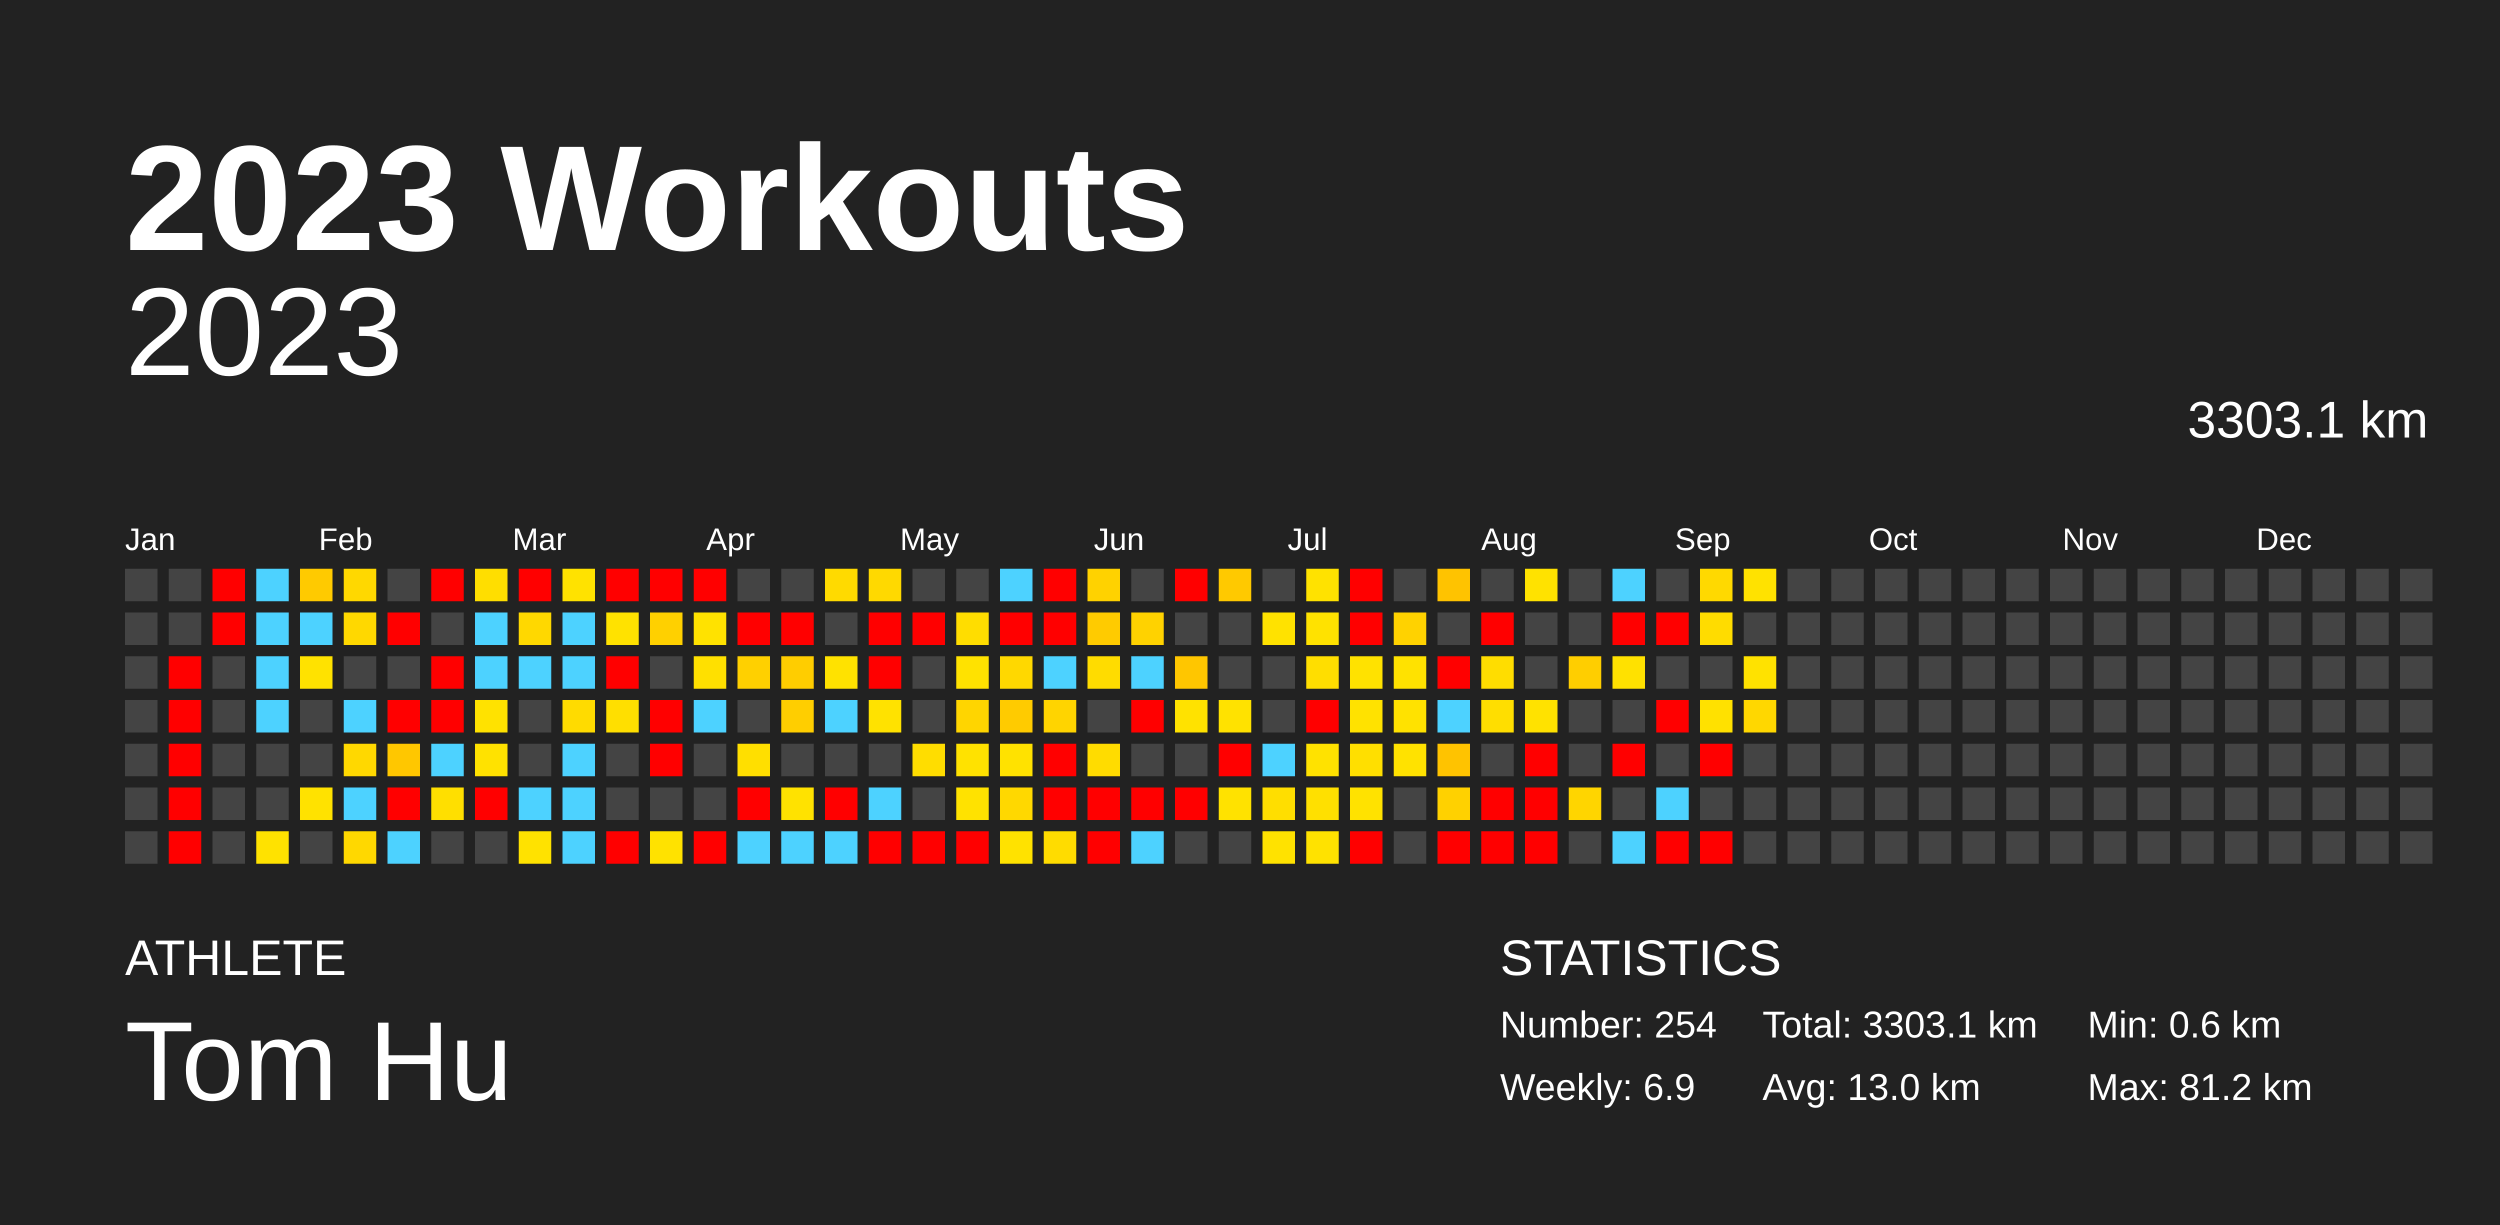
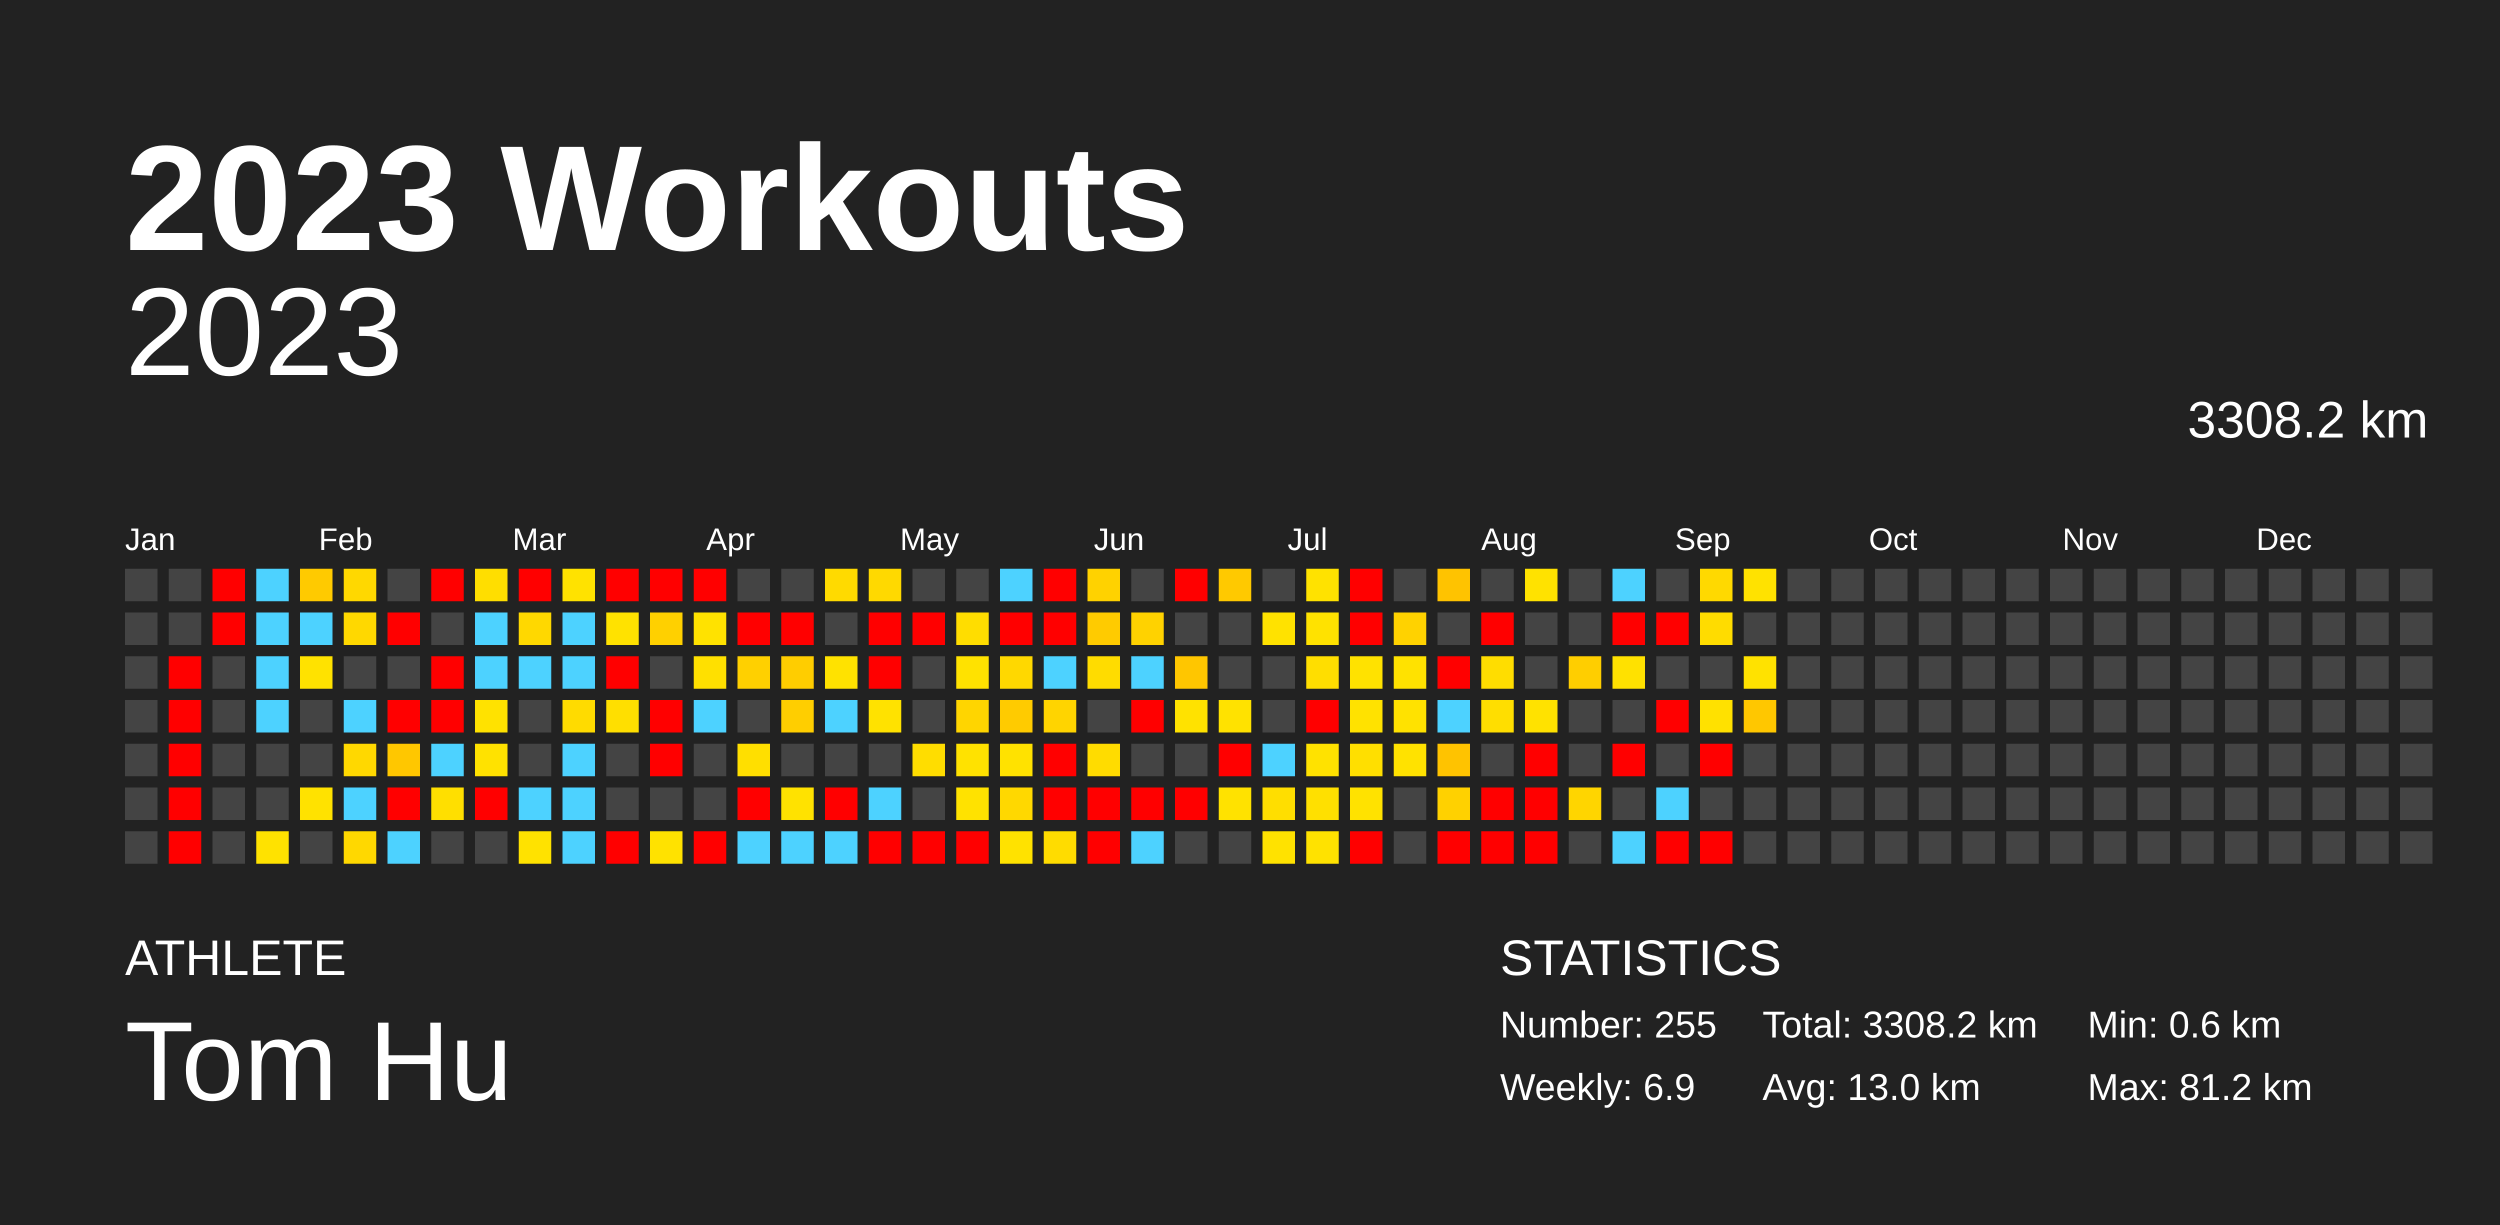
<svg xmlns="http://www.w3.org/2000/svg" baseProfile="full" height="98mm" version="1.1" viewBox="0,0,200,98" width="200mm">
  <defs />
  <rect fill="#222222" height="98" width="200" x="0" y="0" />
  <text fill="#FFFFFF" style="font-size:12px; font-family:Arial; font-weight:bold;" x="10" y="20">2023 Workouts</text>
  <text fill="#FFFFFF" style="font-size:4px; font-family:Arial" x="10" y="78">ATHLETE</text>
  <text fill="#FFFFFF" style="font-size:9px; font-family:Arial" x="10" y="88">Tom Hu</text>
  <text fill="#FFFFFF" style="font-size:4px; font-family:Arial" x="120" y="78">STATISTICS</text>
-   <text fill="#FFFFFF" style="font-size:3px; font-family:Arial" x="120" y="83">Number: 254</text>
+   <text fill="#FFFFFF" style="font-size:3px; font-family:Arial" x="120" y="83">Number: 255</text>
  <text fill="#FFFFFF" style="font-size:3px; font-family:Arial" x="120" y="88">Weekly: 6.9</text>
-   <text fill="#FFFFFF" style="font-size:3px; font-family:Arial" x="141" y="83">Total: 3303.1 km</text>
+   <text fill="#FFFFFF" style="font-size:3px; font-family:Arial" x="141" y="83">Total: 3308.2 km</text>
  <text fill="#FFFFFF" style="font-size:3px; font-family:Arial" x="141" y="88">Avg: 13.0 km</text>
  <text fill="#FFFFFF" style="font-size:3px; font-family:Arial" x="167" y="83">Min: 0.6 km</text>
  <text fill="#FFFFFF" style="font-size:3px; font-family:Arial" x="167" y="88">Max: 81.2 km</text>
  <text alignment-baseline="hanging" fill="#FFFFFF" style="font-size:10.0px; font-family:Arial;" x="10" y="30">2023</text>
-   <text alignment-baseline="hanging" fill="#FFFFFF" style="font-size:4.125px; font-family:Arial;" x="175" y="35">3303.1 km</text>
+   <text alignment-baseline="hanging" fill="#FFFFFF" style="font-size:4.125px; font-family:Arial;" x="175" y="35">3308.2 km</text>
  <text fill="#FFFFFF" style="font-size:2.5px; font-family:Arial" x="10.0" y="44">Jan</text>
  <text fill="#FFFFFF" style="font-size:2.5px; font-family:Arial" x="25.5" y="44">Feb</text>
  <text fill="#FFFFFF" style="font-size:2.5px; font-family:Arial" x="41.0" y="44">Mar</text>
  <text fill="#FFFFFF" style="font-size:2.5px; font-family:Arial" x="56.5" y="44">Apr</text>
  <text fill="#FFFFFF" style="font-size:2.5px; font-family:Arial" x="72.0" y="44">May</text>
  <text fill="#FFFFFF" style="font-size:2.5px; font-family:Arial" x="87.5" y="44">Jun</text>
  <text fill="#FFFFFF" style="font-size:2.5px; font-family:Arial" x="103.0" y="44">Jul</text>
  <text fill="#FFFFFF" style="font-size:2.5px; font-family:Arial" x="118.5" y="44">Aug</text>
  <text fill="#FFFFFF" style="font-size:2.5px; font-family:Arial" x="134.0" y="44">Sep</text>
  <text fill="#FFFFFF" style="font-size:2.5px; font-family:Arial" x="149.5" y="44">Oct</text>
  <text fill="#FFFFFF" style="font-size:2.5px; font-family:Arial" x="165.0" y="44">Nov</text>
  <text fill="#FFFFFF" style="font-size:2.5px; font-family:Arial" x="180.5" y="44">Dec</text>
  <rect fill="#444444" height="2.6" width="2.6" x="10.0" y="45.5" />
  <rect fill="#444444" height="2.6" width="2.6" x="10.0" y="49.0" />
  <rect fill="#444444" height="2.6" width="2.6" x="10.0" y="52.5" />
  <rect fill="#444444" height="2.6" width="2.6" x="10.0" y="56.0" />
  <rect fill="#444444" height="2.6" width="2.6" x="10.0" y="59.5" />
  <rect fill="#444444" height="2.6" width="2.6" x="10.0" y="63.0" />
  <rect fill="#444444" height="2.6" width="2.6" x="10.0" y="66.5" />
  <rect fill="#444444" height="2.6" width="2.6" x="13.5" y="45.5" />
  <rect fill="#444444" height="2.6" width="2.6" x="13.5" y="49.0" />
  <rect fill="red" height="2.6" width="2.6" x="13.5" y="52.5" />
  <rect fill="red" height="2.6" width="2.6" x="13.5" y="56.0" />
  <rect fill="red" height="2.6" width="2.6" x="13.5" y="59.5" />
  <rect fill="red" height="2.6" width="2.6" x="13.5" y="63.0" />
  <rect fill="red" height="2.6" width="2.6" x="13.5" y="66.5" />
  <rect fill="red" height="2.6" width="2.6" x="17.0" y="45.5" />
  <rect fill="red" height="2.6" width="2.6" x="17.0" y="49.0" />
  <rect fill="#444444" height="2.6" width="2.6" x="17.0" y="52.5" />
  <rect fill="#444444" height="2.6" width="2.6" x="17.0" y="56.0" />
  <rect fill="#444444" height="2.6" width="2.6" x="17.0" y="59.5" />
  <rect fill="#444444" height="2.6" width="2.6" x="17.0" y="63.0" />
  <rect fill="#444444" height="2.6" width="2.6" x="17.0" y="66.5" />
  <rect fill="#4dd2ff" height="2.6" width="2.6" x="20.5" y="45.5" />
  <rect fill="#4dd2ff" height="2.6" width="2.6" x="20.5" y="49.0" />
  <rect fill="#4dd2ff" height="2.6" width="2.6" x="20.5" y="52.5" />
  <rect fill="#4dd2ff" height="2.6" width="2.6" x="20.5" y="56.0" />
  <rect fill="#444444" height="2.6" width="2.6" x="20.5" y="59.5" />
  <rect fill="#444444" height="2.6" width="2.6" x="20.5" y="63.0" />
  <rect fill="#ffe200" height="2.6" width="2.6" x="20.5" y="66.5" />
  <rect fill="#ffca00" height="2.6" width="2.6" x="24.0" y="45.5" />
  <rect fill="#4dd2ff" height="2.6" width="2.6" x="24.0" y="49.0" />
  <rect fill="#ffe200" height="2.6" width="2.6" x="24.0" y="52.5" />
  <rect fill="#444444" height="2.6" width="2.6" x="24.0" y="56.0" />
  <rect fill="#444444" height="2.6" width="2.6" x="24.0" y="59.5" />
  <rect fill="#ffe200" height="2.6" width="2.6" x="24.0" y="63.0" />
  <rect fill="#444444" height="2.6" width="2.6" x="24.0" y="66.5" />
  <rect fill="#ffd800" height="2.6" width="2.6" x="27.5" y="45.5" />
  <rect fill="#ffd800" height="2.6" width="2.6" x="27.5" y="49.0" />
  <rect fill="#444444" height="2.6" width="2.6" x="27.5" y="52.5" />
  <rect fill="#4dd2ff" height="2.6" width="2.6" x="27.5" y="56.0" />
  <rect fill="#ffd800" height="2.6" width="2.6" x="27.5" y="59.5" />
  <rect fill="#4dd2ff" height="2.6" width="2.6" x="27.5" y="63.0" />
  <rect fill="#ffd800" height="2.6" width="2.6" x="27.5" y="66.5" />
  <rect fill="#444444" height="2.6" width="2.6" x="31.0" y="45.5" />
  <rect fill="red" height="2.6" width="2.6" x="31.0" y="49.0" />
  <rect fill="#444444" height="2.6" width="2.6" x="31.0" y="52.5" />
  <rect fill="red" height="2.6" width="2.6" x="31.0" y="56.0" />
  <rect fill="#ffc700" height="2.6" width="2.6" x="31.0" y="59.5" />
  <rect fill="red" height="2.6" width="2.6" x="31.0" y="63.0" />
  <rect fill="#4dd2ff" height="2.6" width="2.6" x="31.0" y="66.5" />
  <rect fill="red" height="2.6" width="2.6" x="34.5" y="45.5" />
  <rect fill="#444444" height="2.6" width="2.6" x="34.5" y="49.0" />
  <rect fill="red" height="2.6" width="2.6" x="34.5" y="52.5" />
  <rect fill="red" height="2.6" width="2.6" x="34.5" y="56.0" />
  <rect fill="#4dd2ff" height="2.6" width="2.6" x="34.5" y="59.5" />
  <rect fill="#ffdf00" height="2.6" width="2.6" x="34.5" y="63.0" />
  <rect fill="#444444" height="2.6" width="2.6" x="34.5" y="66.5" />
  <rect fill="#ffde00" height="2.6" width="2.6" x="38.0" y="45.5" />
  <rect fill="#4dd2ff" height="2.6" width="2.6" x="38.0" y="49.0" />
  <rect fill="#4dd2ff" height="2.6" width="2.6" x="38.0" y="52.5" />
  <rect fill="#ffe200" height="2.6" width="2.6" x="38.0" y="56.0" />
  <rect fill="#ffe200" height="2.6" width="2.6" x="38.0" y="59.5" />
  <rect fill="red" height="2.6" width="2.6" x="38.0" y="63.0" />
  <rect fill="#444444" height="2.6" width="2.6" x="38.0" y="66.5" />
  <rect fill="red" height="2.6" width="2.6" x="41.5" y="45.5" />
  <rect fill="#ffd800" height="2.6" width="2.6" x="41.5" y="49.0" />
  <rect fill="#4dd2ff" height="2.6" width="2.6" x="41.5" y="52.5" />
  <rect fill="#444444" height="2.6" width="2.6" x="41.5" y="56.0" />
  <rect fill="#444444" height="2.6" width="2.6" x="41.5" y="59.5" />
  <rect fill="#4dd2ff" height="2.6" width="2.6" x="41.5" y="63.0" />
  <rect fill="#ffe200" height="2.6" width="2.6" x="41.5" y="66.5" />
  <rect fill="#ffe200" height="2.6" width="2.6" x="45.0" y="45.5" />
  <rect fill="#4dd2ff" height="2.6" width="2.6" x="45.0" y="49.0" />
  <rect fill="#4dd2ff" height="2.6" width="2.6" x="45.0" y="52.5" />
  <rect fill="#ffdb00" height="2.6" width="2.6" x="45.0" y="56.0" />
  <rect fill="#4dd2ff" height="2.6" width="2.6" x="45.0" y="59.5" />
  <rect fill="#4dd2ff" height="2.6" width="2.6" x="45.0" y="63.0" />
  <rect fill="#4dd2ff" height="2.6" width="2.6" x="45.0" y="66.5" />
  <rect fill="red" height="2.6" width="2.6" x="48.5" y="45.5" />
  <rect fill="#ffe200" height="2.6" width="2.6" x="48.5" y="49.0" />
  <rect fill="red" height="2.6" width="2.6" x="48.5" y="52.5" />
  <rect fill="#ffdf00" height="2.6" width="2.6" x="48.5" y="56.0" />
  <rect fill="#444444" height="2.6" width="2.6" x="48.5" y="59.5" />
  <rect fill="#444444" height="2.6" width="2.6" x="48.5" y="63.0" />
  <rect fill="red" height="2.6" width="2.6" x="48.5" y="66.5" />
  <rect fill="red" height="2.6" width="2.6" x="52.0" y="45.5" />
  <rect fill="#ffd000" height="2.6" width="2.6" x="52.0" y="49.0" />
  <rect fill="#444444" height="2.6" width="2.6" x="52.0" y="52.5" />
  <rect fill="red" height="2.6" width="2.6" x="52.0" y="56.0" />
  <rect fill="red" height="2.6" width="2.6" x="52.0" y="59.5" />
  <rect fill="#444444" height="2.6" width="2.6" x="52.0" y="63.0" />
  <rect fill="#ffe200" height="2.6" width="2.6" x="52.0" y="66.5" />
  <rect fill="red" height="2.6" width="2.6" x="55.5" y="45.5" />
  <rect fill="#ffe200" height="2.6" width="2.6" x="55.5" y="49.0" />
  <rect fill="#ffe000" height="2.6" width="2.6" x="55.5" y="52.5" />
  <rect fill="#4dd2ff" height="2.6" width="2.6" x="55.5" y="56.0" />
  <rect fill="#444444" height="2.6" width="2.6" x="55.5" y="59.5" />
  <rect fill="#444444" height="2.6" width="2.6" x="55.5" y="63.0" />
  <rect fill="red" height="2.6" width="2.6" x="55.5" y="66.5" />
  <rect fill="#444444" height="2.6" width="2.6" x="59.0" y="45.5" />
  <rect fill="red" height="2.6" width="2.6" x="59.0" y="49.0" />
  <rect fill="#ffd000" height="2.6" width="2.6" x="59.0" y="52.5" />
  <rect fill="#444444" height="2.6" width="2.6" x="59.0" y="56.0" />
  <rect fill="#ffdf00" height="2.6" width="2.6" x="59.0" y="59.5" />
  <rect fill="red" height="2.6" width="2.6" x="59.0" y="63.0" />
  <rect fill="#4dd2ff" height="2.6" width="2.6" x="59.0" y="66.5" />
  <rect fill="#444444" height="2.6" width="2.6" x="62.5" y="45.5" />
  <rect fill="red" height="2.6" width="2.6" x="62.5" y="49.0" />
  <rect fill="#ffcd00" height="2.6" width="2.6" x="62.5" y="52.5" />
  <rect fill="#ffce00" height="2.6" width="2.6" x="62.5" y="56.0" />
  <rect fill="#444444" height="2.6" width="2.6" x="62.5" y="59.5" />
  <rect fill="#ffe200" height="2.6" width="2.6" x="62.5" y="63.0" />
  <rect fill="#4dd2ff" height="2.6" width="2.6" x="62.5" y="66.5" />
  <rect fill="#ffda00" height="2.6" width="2.6" x="66.0" y="45.5" />
  <rect fill="#444444" height="2.6" width="2.6" x="66.0" y="49.0" />
  <rect fill="#ffe200" height="2.6" width="2.6" x="66.0" y="52.5" />
  <rect fill="#4dd2ff" height="2.6" width="2.6" x="66.0" y="56.0" />
  <rect fill="#444444" height="2.6" width="2.6" x="66.0" y="59.5" />
  <rect fill="red" height="2.6" width="2.6" x="66.0" y="63.0" />
  <rect fill="#4dd2ff" height="2.6" width="2.6" x="66.0" y="66.5" />
  <rect fill="#ffd900" height="2.6" width="2.6" x="69.5" y="45.5" />
  <rect fill="red" height="2.6" width="2.6" x="69.5" y="49.0" />
  <rect fill="red" height="2.6" width="2.6" x="69.5" y="52.5" />
  <rect fill="#ffe200" height="2.6" width="2.6" x="69.5" y="56.0" />
  <rect fill="#444444" height="2.6" width="2.6" x="69.5" y="59.5" />
  <rect fill="#4dd2ff" height="2.6" width="2.6" x="69.5" y="63.0" />
  <rect fill="red" height="2.6" width="2.6" x="69.5" y="66.5" />
  <rect fill="#444444" height="2.6" width="2.6" x="73.0" y="45.5" />
  <rect fill="red" height="2.6" width="2.6" x="73.0" y="49.0" />
  <rect fill="#444444" height="2.6" width="2.6" x="73.0" y="52.5" />
  <rect fill="#444444" height="2.6" width="2.6" x="73.0" y="56.0" />
  <rect fill="#ffdd00" height="2.6" width="2.6" x="73.0" y="59.5" />
  <rect fill="#444444" height="2.6" width="2.6" x="73.0" y="63.0" />
  <rect fill="red" height="2.6" width="2.6" x="73.0" y="66.5" />
  <rect fill="#444444" height="2.6" width="2.6" x="76.5" y="45.5" />
  <rect fill="#ffdd00" height="2.6" width="2.6" x="76.5" y="49.0" />
  <rect fill="#ffe200" height="2.6" width="2.6" x="76.5" y="52.5" />
  <rect fill="#ffd500" height="2.6" width="2.6" x="76.5" y="56.0" />
  <rect fill="#ffe200" height="2.6" width="2.6" x="76.5" y="59.5" />
  <rect fill="#ffe200" height="2.6" width="2.6" x="76.5" y="63.0" />
  <rect fill="red" height="2.6" width="2.6" x="76.5" y="66.5" />
  <rect fill="#4dd2ff" height="2.6" width="2.6" x="80.0" y="45.5" />
  <rect fill="red" height="2.6" width="2.6" x="80.0" y="49.0" />
  <rect fill="#ffd800" height="2.6" width="2.6" x="80.0" y="52.5" />
  <rect fill="#ffcb00" height="2.6" width="2.6" x="80.0" y="56.0" />
  <rect fill="#ffe200" height="2.6" width="2.6" x="80.0" y="59.5" />
  <rect fill="#ffd800" height="2.6" width="2.6" x="80.0" y="63.0" />
  <rect fill="#ffe200" height="2.6" width="2.6" x="80.0" y="66.5" />
  <rect fill="red" height="2.6" width="2.6" x="83.5" y="45.5" />
  <rect fill="red" height="2.6" width="2.6" x="83.5" y="49.0" />
  <rect fill="#4dd2ff" height="2.6" width="2.6" x="83.5" y="52.5" />
  <rect fill="#ffd400" height="2.6" width="2.6" x="83.5" y="56.0" />
  <rect fill="red" height="2.6" width="2.6" x="83.5" y="59.5" />
  <rect fill="red" height="2.6" width="2.6" x="83.5" y="63.0" />
  <rect fill="#ffdc00" height="2.6" width="2.6" x="83.5" y="66.5" />
  <rect fill="#ffd200" height="2.6" width="2.6" x="87.0" y="45.5" />
  <rect fill="#ffcb00" height="2.6" width="2.6" x="87.0" y="49.0" />
  <rect fill="#ffdc00" height="2.6" width="2.6" x="87.0" y="52.5" />
  <rect fill="#444444" height="2.6" width="2.6" x="87.0" y="56.0" />
  <rect fill="#ffdc00" height="2.6" width="2.6" x="87.0" y="59.5" />
  <rect fill="red" height="2.6" width="2.6" x="87.0" y="63.0" />
  <rect fill="red" height="2.6" width="2.6" x="87.0" y="66.5" />
  <rect fill="#444444" height="2.6" width="2.6" x="90.5" y="45.5" />
  <rect fill="#ffd200" height="2.6" width="2.6" x="90.5" y="49.0" />
  <rect fill="#4dd2ff" height="2.6" width="2.6" x="90.5" y="52.5" />
  <rect fill="red" height="2.6" width="2.6" x="90.5" y="56.0" />
  <rect fill="#444444" height="2.6" width="2.6" x="90.5" y="59.5" />
  <rect fill="red" height="2.6" width="2.6" x="90.5" y="63.0" />
  <rect fill="#4dd2ff" height="2.6" width="2.6" x="90.5" y="66.5" />
  <rect fill="red" height="2.6" width="2.6" x="94.0" y="45.5" />
  <rect fill="#444444" height="2.6" width="2.6" x="94.0" y="49.0" />
  <rect fill="#ffc600" height="2.6" width="2.6" x="94.0" y="52.5" />
  <rect fill="#ffe200" height="2.6" width="2.6" x="94.0" y="56.0" />
  <rect fill="#444444" height="2.6" width="2.6" x="94.0" y="59.5" />
  <rect fill="red" height="2.6" width="2.6" x="94.0" y="63.0" />
  <rect fill="#444444" height="2.6" width="2.6" x="94.0" y="66.5" />
  <rect fill="#ffc900" height="2.6" width="2.6" x="97.5" y="45.5" />
  <rect fill="#444444" height="2.6" width="2.6" x="97.5" y="49.0" />
  <rect fill="#444444" height="2.6" width="2.6" x="97.5" y="52.5" />
  <rect fill="#ffe200" height="2.6" width="2.6" x="97.5" y="56.0" />
  <rect fill="red" height="2.6" width="2.6" x="97.5" y="59.5" />
  <rect fill="#ffe200" height="2.6" width="2.6" x="97.5" y="63.0" />
  <rect fill="#444444" height="2.6" width="2.6" x="97.5" y="66.5" />
  <rect fill="#444444" height="2.6" width="2.6" x="101.0" y="45.5" />
  <rect fill="#ffe200" height="2.6" width="2.6" x="101.0" y="49.0" />
  <rect fill="#444444" height="2.6" width="2.6" x="101.0" y="52.5" />
  <rect fill="#444444" height="2.6" width="2.6" x="101.0" y="56.0" />
  <rect fill="#4dd2ff" height="2.6" width="2.6" x="101.0" y="59.5" />
  <rect fill="#ffde00" height="2.6" width="2.6" x="101.0" y="63.0" />
  <rect fill="#ffe200" height="2.6" width="2.6" x="101.0" y="66.5" />
  <rect fill="#ffe200" height="2.6" width="2.6" x="104.5" y="45.5" />
  <rect fill="#ffe200" height="2.6" width="2.6" x="104.5" y="49.0" />
  <rect fill="#ffde00" height="2.6" width="2.6" x="104.5" y="52.5" />
  <rect fill="red" height="2.6" width="2.6" x="104.5" y="56.0" />
  <rect fill="#ffe200" height="2.6" width="2.6" x="104.5" y="59.5" />
  <rect fill="#ffe000" height="2.6" width="2.6" x="104.5" y="63.0" />
  <rect fill="#ffe200" height="2.6" width="2.6" x="104.5" y="66.5" />
  <rect fill="red" height="2.6" width="2.6" x="108.0" y="45.5" />
  <rect fill="red" height="2.6" width="2.6" x="108.0" y="49.0" />
  <rect fill="#ffe200" height="2.6" width="2.6" x="108.0" y="52.5" />
  <rect fill="#ffe200" height="2.6" width="2.6" x="108.0" y="56.0" />
  <rect fill="#ffdf00" height="2.6" width="2.6" x="108.0" y="59.5" />
  <rect fill="#ffe200" height="2.6" width="2.6" x="108.0" y="63.0" />
  <rect fill="red" height="2.6" width="2.6" x="108.0" y="66.5" />
  <rect fill="#444444" height="2.6" width="2.6" x="111.5" y="45.5" />
  <rect fill="#ffd200" height="2.6" width="2.6" x="111.5" y="49.0" />
  <rect fill="#ffe200" height="2.6" width="2.6" x="111.5" y="52.5" />
  <rect fill="#ffe200" height="2.6" width="2.6" x="111.5" y="56.0" />
  <rect fill="#ffe200" height="2.6" width="2.6" x="111.5" y="59.5" />
  <rect fill="#444444" height="2.6" width="2.6" x="111.5" y="63.0" />
  <rect fill="#444444" height="2.6" width="2.6" x="111.5" y="66.5" />
  <rect fill="#ffc300" height="2.6" width="2.6" x="115.0" y="45.5" />
  <rect fill="#444444" height="2.6" width="2.6" x="115.0" y="49.0" />
  <rect fill="red" height="2.6" width="2.6" x="115.0" y="52.5" />
  <rect fill="#4dd2ff" height="2.6" width="2.6" x="115.0" y="56.0" />
  <rect fill="#ffc300" height="2.6" width="2.6" x="115.0" y="59.5" />
  <rect fill="#ffd100" height="2.6" width="2.6" x="115.0" y="63.0" />
  <rect fill="red" height="2.6" width="2.6" x="115.0" y="66.5" />
  <rect fill="#444444" height="2.6" width="2.6" x="118.5" y="45.5" />
  <rect fill="red" height="2.6" width="2.6" x="118.5" y="49.0" />
  <rect fill="#ffdd00" height="2.6" width="2.6" x="118.5" y="52.5" />
  <rect fill="#ffde00" height="2.6" width="2.6" x="118.5" y="56.0" />
  <rect fill="#444444" height="2.6" width="2.6" x="118.5" y="59.5" />
  <rect fill="red" height="2.6" width="2.6" x="118.5" y="63.0" />
  <rect fill="red" height="2.6" width="2.6" x="118.5" y="66.5" />
  <rect fill="#ffe200" height="2.6" width="2.6" x="122.0" y="45.5" />
  <rect fill="#444444" height="2.6" width="2.6" x="122.0" y="49.0" />
  <rect fill="#444444" height="2.6" width="2.6" x="122.0" y="52.5" />
  <rect fill="#ffe200" height="2.6" width="2.6" x="122.0" y="56.0" />
  <rect fill="red" height="2.6" width="2.6" x="122.0" y="59.5" />
  <rect fill="red" height="2.6" width="2.6" x="122.0" y="63.0" />
  <rect fill="red" height="2.6" width="2.6" x="122.0" y="66.5" />
  <rect fill="#444444" height="2.6" width="2.6" x="125.5" y="45.5" />
  <rect fill="#444444" height="2.6" width="2.6" x="125.5" y="49.0" />
  <rect fill="#ffce00" height="2.6" width="2.6" x="125.5" y="52.5" />
  <rect fill="#444444" height="2.6" width="2.6" x="125.5" y="56.0" />
  <rect fill="#444444" height="2.6" width="2.6" x="125.5" y="59.5" />
  <rect fill="#ffd500" height="2.6" width="2.6" x="125.5" y="63.0" />
  <rect fill="#444444" height="2.6" width="2.6" x="125.5" y="66.5" />
  <rect fill="#4dd2ff" height="2.6" width="2.6" x="129.0" y="45.5" />
  <rect fill="red" height="2.6" width="2.6" x="129.0" y="49.0" />
  <rect fill="#ffe100" height="2.6" width="2.6" x="129.0" y="52.5" />
  <rect fill="#444444" height="2.6" width="2.6" x="129.0" y="56.0" />
  <rect fill="red" height="2.6" width="2.6" x="129.0" y="59.5" />
  <rect fill="#444444" height="2.6" width="2.6" x="129.0" y="63.0" />
  <rect fill="#4dd2ff" height="2.6" width="2.6" x="129.0" y="66.5" />
  <rect fill="#444444" height="2.6" width="2.6" x="132.5" y="45.5" />
  <rect fill="red" height="2.6" width="2.6" x="132.5" y="49.0" />
  <rect fill="#444444" height="2.6" width="2.6" x="132.5" y="52.5" />
  <rect fill="red" height="2.6" width="2.6" x="132.5" y="56.0" />
  <rect fill="#444444" height="2.6" width="2.6" x="132.5" y="59.5" />
  <rect fill="#4dd2ff" height="2.6" width="2.6" x="132.5" y="63.0" />
  <rect fill="red" height="2.6" width="2.6" x="132.5" y="66.5" />
  <rect fill="#ffd900" height="2.6" width="2.6" x="136.0" y="45.5" />
  <rect fill="#ffdc00" height="2.6" width="2.6" x="136.0" y="49.0" />
  <rect fill="#444444" height="2.6" width="2.6" x="136.0" y="52.5" />
  <rect fill="#ffe100" height="2.6" width="2.6" x="136.0" y="56.0" />
  <rect fill="red" height="2.6" width="2.6" x="136.0" y="59.5" />
  <rect fill="#444444" height="2.6" width="2.6" x="136.0" y="63.0" />
  <rect fill="red" height="2.6" width="2.6" x="136.0" y="66.5" />
  <rect fill="#ffe200" height="2.6" width="2.6" x="139.5" y="45.5" />
  <rect fill="#444444" height="2.6" width="2.6" x="139.5" y="49.0" />
  <rect fill="#ffe200" height="2.6" width="2.6" x="139.5" y="52.5" />
-   <rect fill="#ffd700" height="2.6" width="2.6" x="139.5" y="56.0" />
+   <rect fill="#ffc700" height="2.6" width="2.6" x="139.5" y="56.0" />
  <rect fill="#444444" height="2.6" width="2.6" x="139.5" y="59.5" />
  <rect fill="#444444" height="2.6" width="2.6" x="139.5" y="63.0" />
  <rect fill="#444444" height="2.6" width="2.6" x="139.5" y="66.5" />
  <rect fill="#444444" height="2.6" width="2.6" x="143.0" y="45.5" />
  <rect fill="#444444" height="2.6" width="2.6" x="143.0" y="49.0" />
  <rect fill="#444444" height="2.6" width="2.6" x="143.0" y="52.5" />
  <rect fill="#444444" height="2.6" width="2.6" x="143.0" y="56.0" />
  <rect fill="#444444" height="2.6" width="2.6" x="143.0" y="59.5" />
  <rect fill="#444444" height="2.6" width="2.6" x="143.0" y="63.0" />
  <rect fill="#444444" height="2.6" width="2.6" x="143.0" y="66.5" />
  <rect fill="#444444" height="2.6" width="2.6" x="146.5" y="45.5" />
  <rect fill="#444444" height="2.6" width="2.6" x="146.5" y="49.0" />
  <rect fill="#444444" height="2.6" width="2.6" x="146.5" y="52.5" />
  <rect fill="#444444" height="2.6" width="2.6" x="146.5" y="56.0" />
  <rect fill="#444444" height="2.6" width="2.6" x="146.5" y="59.5" />
  <rect fill="#444444" height="2.6" width="2.6" x="146.5" y="63.0" />
  <rect fill="#444444" height="2.6" width="2.6" x="146.5" y="66.5" />
  <rect fill="#444444" height="2.6" width="2.6" x="150.0" y="45.5" />
  <rect fill="#444444" height="2.6" width="2.6" x="150.0" y="49.0" />
  <rect fill="#444444" height="2.6" width="2.6" x="150.0" y="52.5" />
  <rect fill="#444444" height="2.6" width="2.6" x="150.0" y="56.0" />
  <rect fill="#444444" height="2.6" width="2.6" x="150.0" y="59.5" />
  <rect fill="#444444" height="2.6" width="2.6" x="150.0" y="63.0" />
  <rect fill="#444444" height="2.6" width="2.6" x="150.0" y="66.5" />
  <rect fill="#444444" height="2.6" width="2.6" x="153.5" y="45.5" />
  <rect fill="#444444" height="2.6" width="2.6" x="153.5" y="49.0" />
  <rect fill="#444444" height="2.6" width="2.6" x="153.5" y="52.5" />
  <rect fill="#444444" height="2.6" width="2.6" x="153.5" y="56.0" />
  <rect fill="#444444" height="2.6" width="2.6" x="153.5" y="59.5" />
  <rect fill="#444444" height="2.6" width="2.6" x="153.5" y="63.0" />
  <rect fill="#444444" height="2.6" width="2.6" x="153.5" y="66.5" />
  <rect fill="#444444" height="2.6" width="2.6" x="157.0" y="45.5" />
  <rect fill="#444444" height="2.6" width="2.6" x="157.0" y="49.0" />
  <rect fill="#444444" height="2.6" width="2.6" x="157.0" y="52.5" />
  <rect fill="#444444" height="2.6" width="2.6" x="157.0" y="56.0" />
  <rect fill="#444444" height="2.6" width="2.6" x="157.0" y="59.5" />
  <rect fill="#444444" height="2.6" width="2.6" x="157.0" y="63.0" />
  <rect fill="#444444" height="2.6" width="2.6" x="157.0" y="66.5" />
  <rect fill="#444444" height="2.6" width="2.6" x="160.5" y="45.5" />
  <rect fill="#444444" height="2.6" width="2.6" x="160.5" y="49.0" />
  <rect fill="#444444" height="2.6" width="2.6" x="160.5" y="52.5" />
  <rect fill="#444444" height="2.6" width="2.6" x="160.5" y="56.0" />
  <rect fill="#444444" height="2.6" width="2.6" x="160.5" y="59.5" />
  <rect fill="#444444" height="2.6" width="2.6" x="160.5" y="63.0" />
  <rect fill="#444444" height="2.6" width="2.6" x="160.5" y="66.5" />
  <rect fill="#444444" height="2.6" width="2.6" x="164.0" y="45.5" />
  <rect fill="#444444" height="2.6" width="2.6" x="164.0" y="49.0" />
  <rect fill="#444444" height="2.6" width="2.6" x="164.0" y="52.5" />
  <rect fill="#444444" height="2.6" width="2.6" x="164.0" y="56.0" />
  <rect fill="#444444" height="2.6" width="2.6" x="164.0" y="59.5" />
  <rect fill="#444444" height="2.6" width="2.6" x="164.0" y="63.0" />
  <rect fill="#444444" height="2.6" width="2.6" x="164.0" y="66.5" />
  <rect fill="#444444" height="2.6" width="2.6" x="167.5" y="45.5" />
  <rect fill="#444444" height="2.6" width="2.6" x="167.5" y="49.0" />
  <rect fill="#444444" height="2.6" width="2.6" x="167.5" y="52.5" />
  <rect fill="#444444" height="2.6" width="2.6" x="167.5" y="56.0" />
  <rect fill="#444444" height="2.6" width="2.6" x="167.5" y="59.5" />
  <rect fill="#444444" height="2.6" width="2.6" x="167.5" y="63.0" />
  <rect fill="#444444" height="2.6" width="2.6" x="167.5" y="66.5" />
  <rect fill="#444444" height="2.6" width="2.6" x="171.0" y="45.5" />
  <rect fill="#444444" height="2.6" width="2.6" x="171.0" y="49.0" />
  <rect fill="#444444" height="2.6" width="2.6" x="171.0" y="52.5" />
  <rect fill="#444444" height="2.6" width="2.6" x="171.0" y="56.0" />
  <rect fill="#444444" height="2.6" width="2.6" x="171.0" y="59.5" />
  <rect fill="#444444" height="2.6" width="2.6" x="171.0" y="63.0" />
  <rect fill="#444444" height="2.6" width="2.6" x="171.0" y="66.5" />
  <rect fill="#444444" height="2.6" width="2.6" x="174.5" y="45.5" />
  <rect fill="#444444" height="2.6" width="2.6" x="174.5" y="49.0" />
  <rect fill="#444444" height="2.6" width="2.6" x="174.5" y="52.5" />
  <rect fill="#444444" height="2.6" width="2.6" x="174.5" y="56.0" />
  <rect fill="#444444" height="2.6" width="2.6" x="174.5" y="59.5" />
  <rect fill="#444444" height="2.6" width="2.6" x="174.5" y="63.0" />
  <rect fill="#444444" height="2.6" width="2.6" x="174.5" y="66.5" />
  <rect fill="#444444" height="2.6" width="2.6" x="178.0" y="45.5" />
  <rect fill="#444444" height="2.6" width="2.6" x="178.0" y="49.0" />
  <rect fill="#444444" height="2.6" width="2.6" x="178.0" y="52.5" />
  <rect fill="#444444" height="2.6" width="2.6" x="178.0" y="56.0" />
  <rect fill="#444444" height="2.6" width="2.6" x="178.0" y="59.5" />
  <rect fill="#444444" height="2.6" width="2.6" x="178.0" y="63.0" />
  <rect fill="#444444" height="2.6" width="2.6" x="178.0" y="66.5" />
  <rect fill="#444444" height="2.6" width="2.6" x="181.5" y="45.5" />
  <rect fill="#444444" height="2.6" width="2.6" x="181.5" y="49.0" />
  <rect fill="#444444" height="2.6" width="2.6" x="181.5" y="52.5" />
  <rect fill="#444444" height="2.6" width="2.6" x="181.5" y="56.0" />
  <rect fill="#444444" height="2.6" width="2.6" x="181.5" y="59.5" />
  <rect fill="#444444" height="2.6" width="2.6" x="181.5" y="63.0" />
  <rect fill="#444444" height="2.6" width="2.6" x="181.5" y="66.5" />
  <rect fill="#444444" height="2.6" width="2.6" x="185.0" y="45.5" />
  <rect fill="#444444" height="2.6" width="2.6" x="185.0" y="49.0" />
  <rect fill="#444444" height="2.6" width="2.6" x="185.0" y="52.5" />
  <rect fill="#444444" height="2.6" width="2.6" x="185.0" y="56.0" />
  <rect fill="#444444" height="2.6" width="2.6" x="185.0" y="59.5" />
  <rect fill="#444444" height="2.6" width="2.6" x="185.0" y="63.0" />
  <rect fill="#444444" height="2.6" width="2.6" x="185.0" y="66.5" />
  <rect fill="#444444" height="2.6" width="2.6" x="188.5" y="45.5" />
  <rect fill="#444444" height="2.6" width="2.6" x="188.5" y="49.0" />
  <rect fill="#444444" height="2.6" width="2.6" x="188.5" y="52.5" />
  <rect fill="#444444" height="2.6" width="2.6" x="188.5" y="56.0" />
  <rect fill="#444444" height="2.6" width="2.6" x="188.5" y="59.5" />
  <rect fill="#444444" height="2.6" width="2.6" x="188.5" y="63.0" />
  <rect fill="#444444" height="2.6" width="2.6" x="188.5" y="66.5" />
  <rect fill="#444444" height="2.6" width="2.6" x="192.0" y="45.5" />
  <rect fill="#444444" height="2.6" width="2.6" x="192.0" y="49.0" />
  <rect fill="#444444" height="2.6" width="2.6" x="192.0" y="52.5" />
  <rect fill="#444444" height="2.6" width="2.6" x="192.0" y="56.0" />
  <rect fill="#444444" height="2.6" width="2.6" x="192.0" y="59.5" />
  <rect fill="#444444" height="2.6" width="2.6" x="192.0" y="63.0" />
  <rect fill="#444444" height="2.6" width="2.6" x="192.0" y="66.5" />
</svg>
